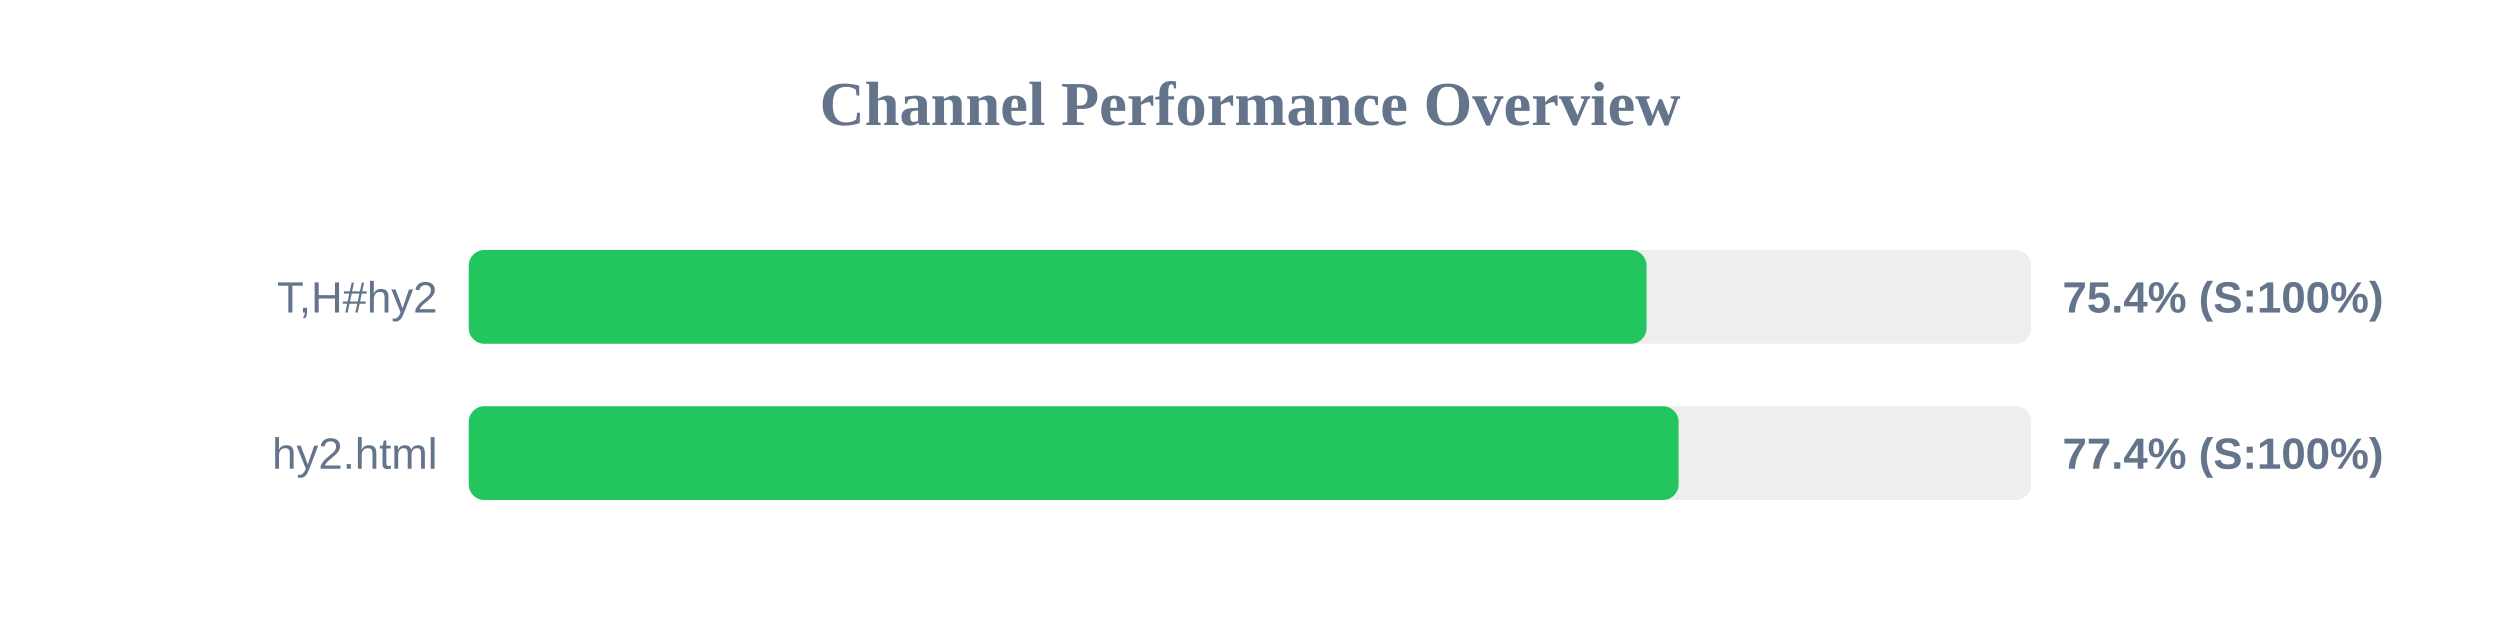
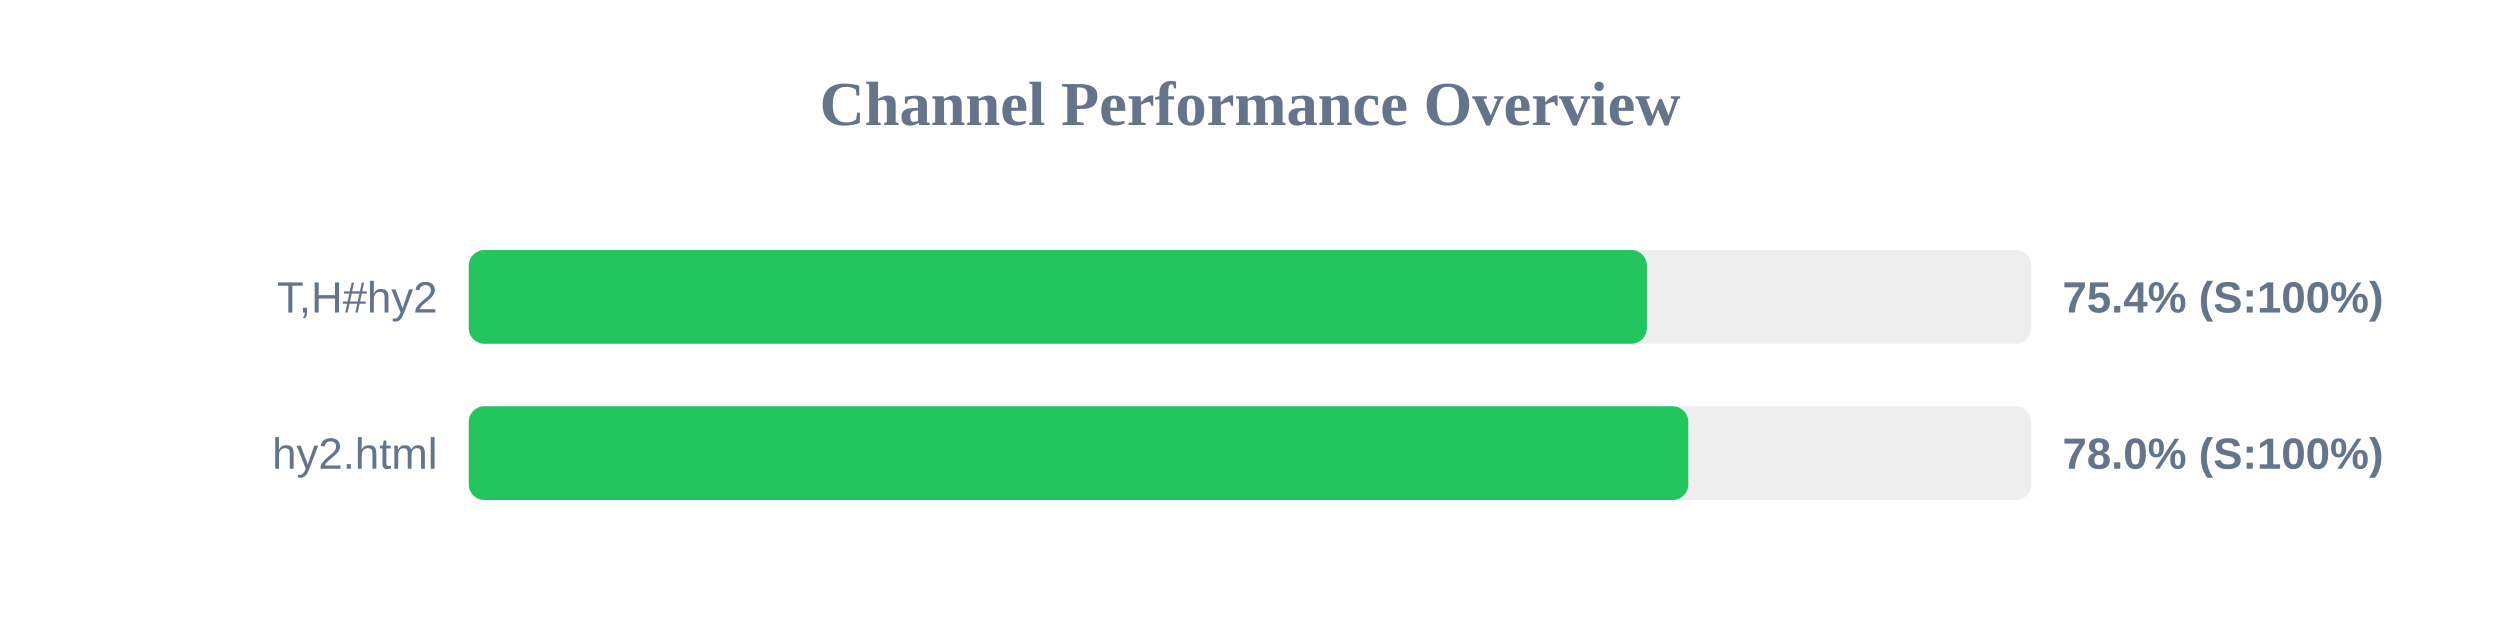
<svg xmlns="http://www.w3.org/2000/svg" width="800" height="200" version="1.1">
  <style>
        .row { font: 14px Arial; fill: #64748b; }
        .score { font: bold 14px Arial; fill: #64748b; }
    </style>
  <text x="400" y="40" text-anchor="middle" font-size="20px" font-weight="bold" fill="#64748b">Channel Performance Overview</text>
  <rect x="150" y="80" width="500" height="30" fill="#eee" rx="5" />
-   <rect x="150" y="80" width="376.9" height="30" fill="#22c55e" rx="5" />
+   <rect x="150" y="80" width="377.0" height="30" fill="#22c55e" rx="5" />
  <text x="140" y="100" text-anchor="end" class="row">T,H#hy2</text>
  <text x="660" y="100" text-anchor="start" class="score">75.4% (S:100%)</text>
  <rect x="150" y="130" width="500" height="30" fill="#eee" rx="5" />
-   <rect x="150" y="130" width="387.15" height="30" fill="#22c55e" rx="5" />
+   <rect x="150" y="130" width="390.25" height="30" fill="#22c55e" rx="5" />
  <text x="140" y="150" text-anchor="end" class="row">hy2.html</text>
-   <text x="660" y="150" text-anchor="start" class="score">77.4% (S:100%)</text>
+   <text x="660" y="150" text-anchor="start" class="score">78.0% (S:100%)</text>
</svg>
